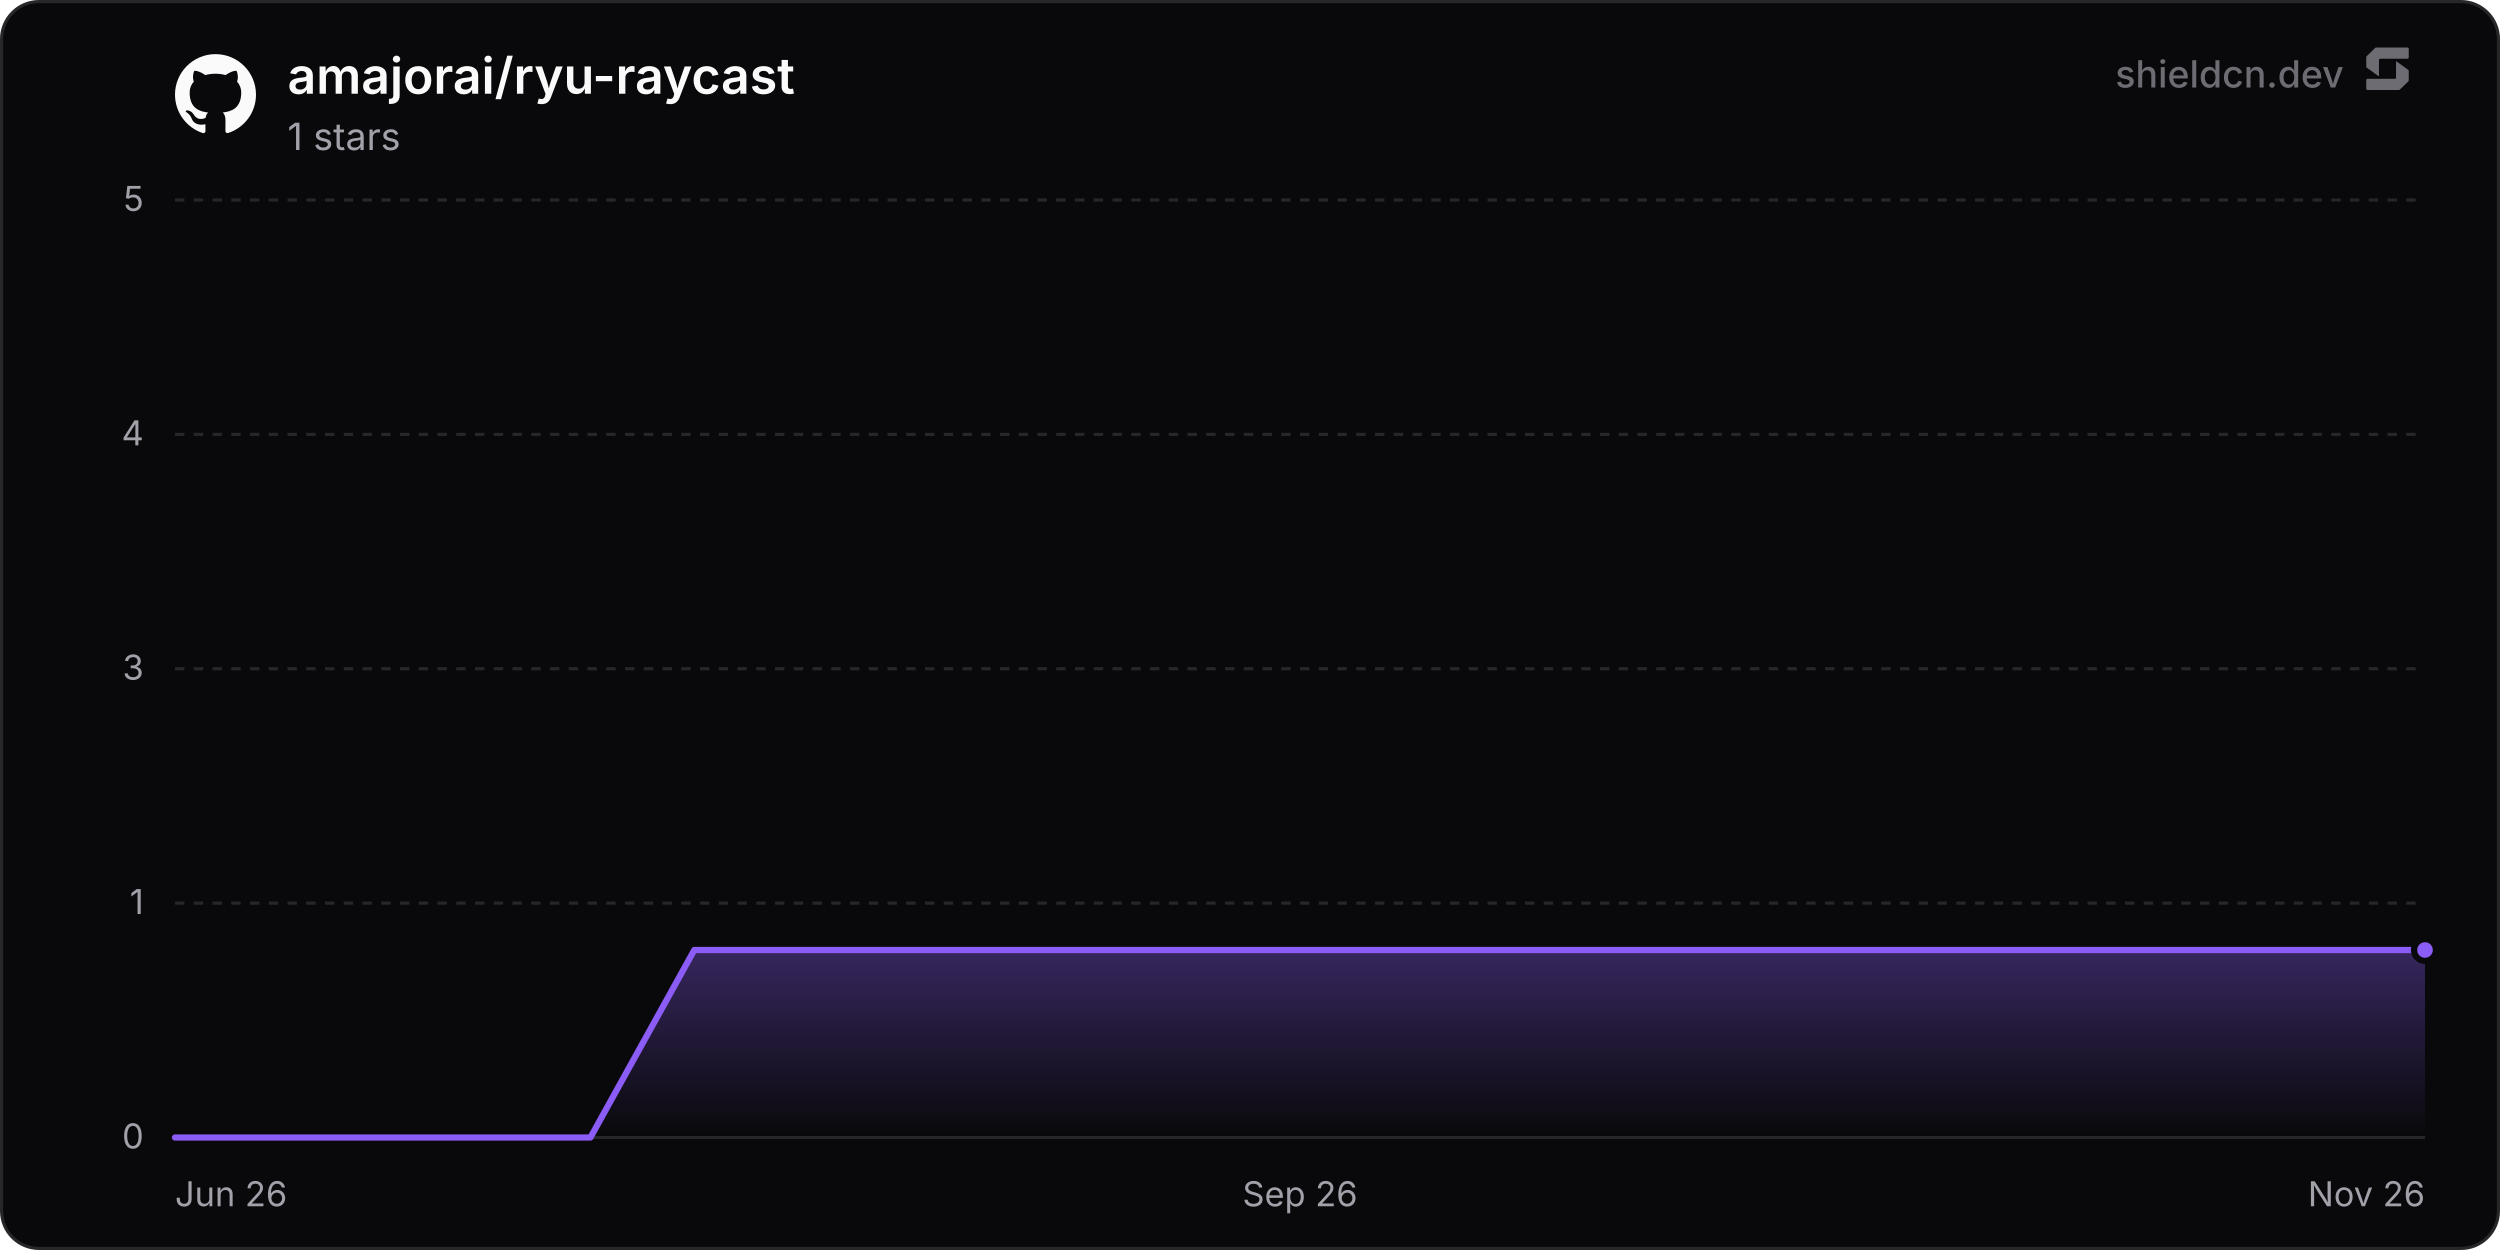
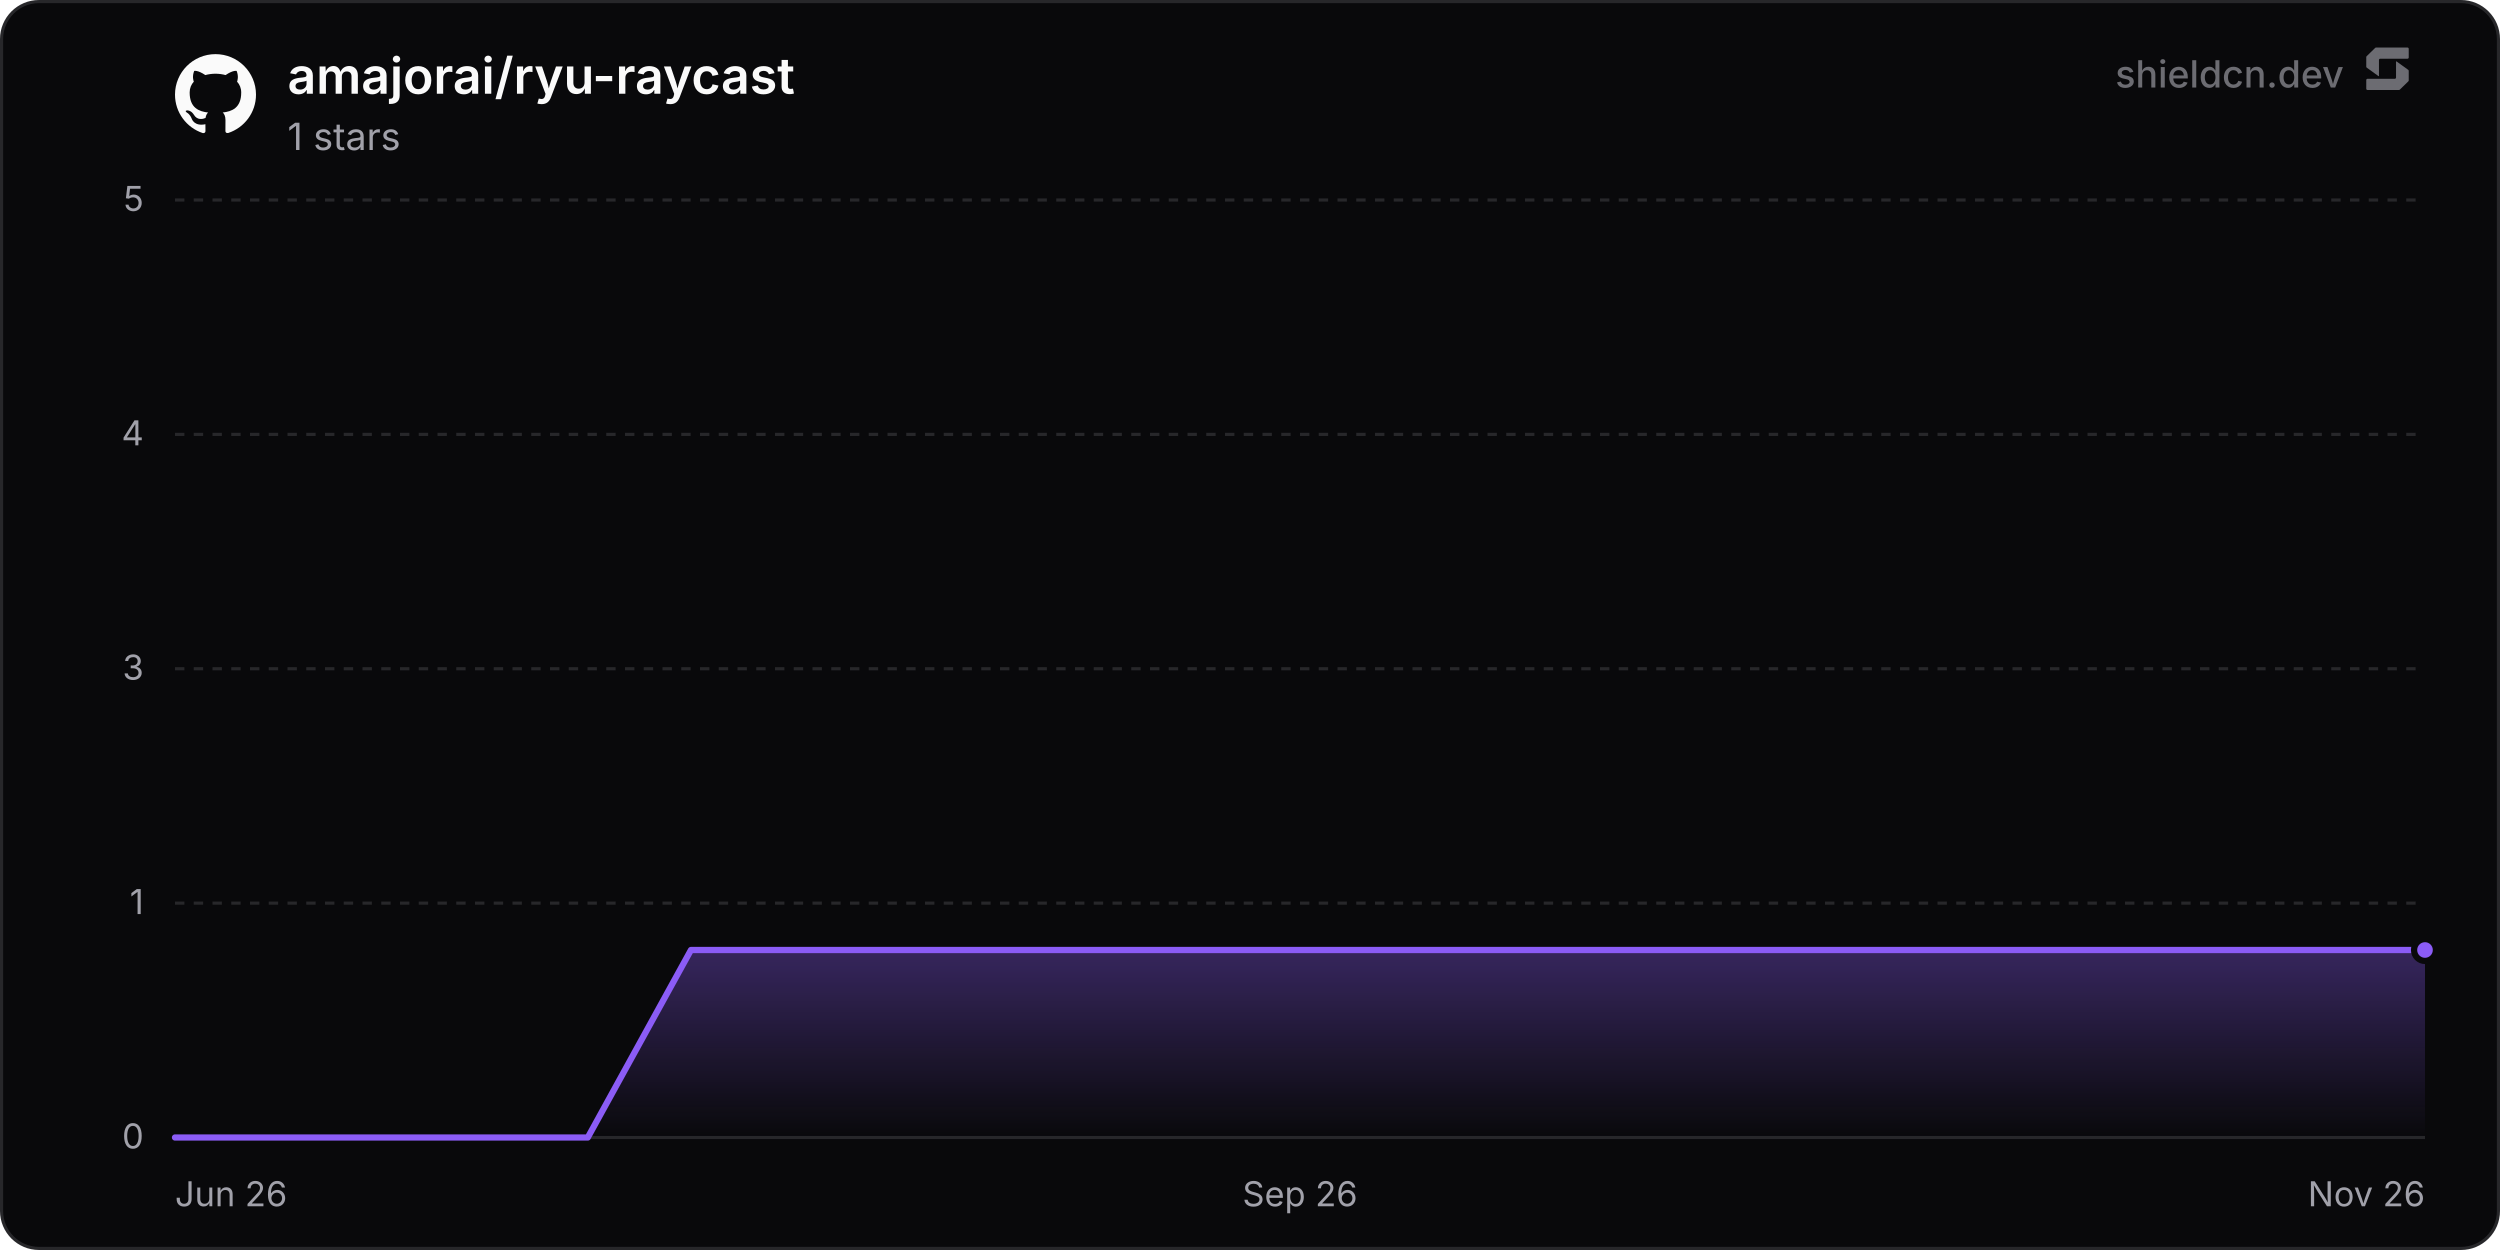
<svg xmlns="http://www.w3.org/2000/svg" width="800" height="400" viewBox="0 0 800 400" role="img" aria-label="amajorai/ryu-raycast">
  <defs>
    <linearGradient id="chartFill0" x1="0" y1="0" x2="0" y2="1">
      <stop offset="0%" stop-color="rgba(139, 92, 246, 0.35)" />
      <stop offset="100%" stop-color="rgba(139, 92, 246, 0)" />
    </linearGradient>
  </defs>
  <rect x="0.5" y="0.5" width="799" height="399" rx="12" fill="#09090b" stroke="#27272a" stroke-width="1" />
  <line x1="56" y1="364" x2="776" y2="364" stroke="#27272a" stroke-width="1" />
  <text x="46" y="367.5" text-anchor="end" font-size="11" fill="#a1a1aa" font-family="'Inter', ui-sans-serif, system-ui, -apple-system, BlinkMacSystemFont, 'Segoe UI', Roboto, Helvetica, Arial, sans-serif">0</text>
  <line x1="56" y1="289" x2="776" y2="289" stroke="#27272a" stroke-width="1" stroke-dasharray="3 3" />
  <text x="46" y="292.5" text-anchor="end" font-size="11" fill="#a1a1aa" font-family="'Inter', ui-sans-serif, system-ui, -apple-system, BlinkMacSystemFont, 'Segoe UI', Roboto, Helvetica, Arial, sans-serif">1</text>
  <line x1="56" y1="214" x2="776" y2="214" stroke="#27272a" stroke-width="1" stroke-dasharray="3 3" />
  <text x="46" y="217.5" text-anchor="end" font-size="11" fill="#a1a1aa" font-family="'Inter', ui-sans-serif, system-ui, -apple-system, BlinkMacSystemFont, 'Segoe UI', Roboto, Helvetica, Arial, sans-serif">3</text>
  <line x1="56" y1="139" x2="776" y2="139" stroke="#27272a" stroke-width="1" stroke-dasharray="3 3" />
  <text x="46" y="142.5" text-anchor="end" font-size="11" fill="#a1a1aa" font-family="'Inter', ui-sans-serif, system-ui, -apple-system, BlinkMacSystemFont, 'Segoe UI', Roboto, Helvetica, Arial, sans-serif">4</text>
  <line x1="56" y1="64" x2="776" y2="64" stroke="#27272a" stroke-width="1" stroke-dasharray="3 3" />
  <text x="46" y="67.5" text-anchor="end" font-size="11" fill="#a1a1aa" font-family="'Inter', ui-sans-serif, system-ui, -apple-system, BlinkMacSystemFont, 'Segoe UI', Roboto, Helvetica, Arial, sans-serif">5</text>
  <text x="56" y="386" text-anchor="start" font-size="11" fill="#a1a1aa" font-family="'Inter', ui-sans-serif, system-ui, -apple-system, BlinkMacSystemFont, 'Segoe UI', Roboto, Helvetica, Arial, sans-serif">Jun 26</text>
  <text x="416" y="386" text-anchor="middle" font-size="11" fill="#a1a1aa" font-family="'Inter', ui-sans-serif, system-ui, -apple-system, BlinkMacSystemFont, 'Segoe UI', Roboto, Helvetica, Arial, sans-serif">Sep 26</text>
  <text x="776" y="386" text-anchor="end" font-size="11" fill="#a1a1aa" font-family="'Inter', ui-sans-serif, system-ui, -apple-system, BlinkMacSystemFont, 'Segoe UI', Roboto, Helvetica, Arial, sans-serif">Nov 26</text>
-   <path d="M56 364 L89.24 364 L122.47 364 L155.71 364 L188.94 364 L222.18 304 L255.41 304 L288.65 304 L321.89 304 L355.12 304 L388.36 304 L421.59 304 L454.83 304 L488.06 304 L521.3 304 L554.54 304 L587.77 304 L621.01 304 L654.24 304 L687.48 304 L720.71 304 L753.95 304 L776 304 L776 364 L56 364 Z" fill="url(#chartFill0)" />
-   <path d="M56 364 L89.24 364 L122.47 364 L155.71 364 L188.94 364 L222.18 304 L255.41 304 L288.65 304 L321.89 304 L355.12 304 L388.36 304 L421.59 304 L454.83 304 L488.06 304 L521.3 304 L554.54 304 L587.77 304 L621.01 304 L654.24 304 L687.48 304 L720.71 304 L753.95 304 L776 304" fill="none" stroke="#8b5cf6" stroke-width="2" stroke-linejoin="round" stroke-linecap="round" />
+   <path d="M56 364 L89.02 364 L122.04 364 L155.06 364 L188.09 364 L221.11 304 L254.13 304 L287.15 304 L320.17 304 L353.19 304 L386.21 304 L419.24 304 L452.26 304 L485.28 304 L518.3 304 L551.32 304 L584.34 304 L617.36 304 L650.38 304 L683.41 304 L716.43 304 L749.45 304 L776 304 L776 364 L56 364 Z" fill="url(#chartFill0)" />
+   <path d="M56 364 L89.02 364 L122.04 364 L155.06 364 L188.09 364 L221.11 304 L254.13 304 L287.15 304 L320.17 304 L353.19 304 L386.21 304 L419.24 304 L452.26 304 L485.28 304 L518.3 304 L551.32 304 L584.34 304 L617.36 304 L650.38 304 L683.41 304 L716.43 304 L749.45 304 L776 304" fill="none" stroke="#8b5cf6" stroke-width="2" stroke-linejoin="round" stroke-linecap="round" />
  <circle cx="776" cy="304" r="3.5" fill="#8b5cf6" stroke="#09090b" stroke-width="2" />
  <g transform="translate(56, 17) scale(1.08)" fill="#fafafa">
    <path d="M12 .297c-6.63 0-12 5.373-12 12 0 5.303 3.438 9.8 8.205 11.385.6.113.82-.258.82-.577 0-.285-.01-1.04-.015-2.04-3.338.724-4.042-1.61-4.042-1.61C4.422 18.07 3.633 17.7 3.633 17.7c-1.087-.744.084-.729.084-.729 1.205.084 1.838 1.236 1.838 1.236 1.07 1.835 2.809 1.305 3.495.998.108-.776.417-1.305.76-1.605-2.665-.3-5.466-1.332-5.466-5.93 0-1.31.465-2.38 1.235-3.22-.135-.303-.54-1.523.105-3.176 0 0 1.005-.322 3.3 1.23.96-.267 1.98-.399 3-.405 1.02.006 2.04.138 3 .405 2.28-1.552 3.285-1.23 3.285-1.23.645 1.653.24 2.873.12 3.176.765.84 1.23 1.91 1.23 3.22 0 4.61-2.805 5.625-5.475 5.92.42.36.81 1.096.81 2.22 0 1.606-.015 2.896-.015 3.286 0 .315.21.69.825.57C20.565 22.092 24 17.592 24 12.297c0-6.627-5.373-12-12-12" />
  </g>
  <text x="92" y="30" font-size="16" font-weight="600" fill="#fafafa" font-family="'Inter', ui-sans-serif, system-ui, -apple-system, BlinkMacSystemFont, 'Segoe UI', Roboto, Helvetica, Arial, sans-serif">amajorai/ryu-raycast</text>
  <text x="92" y="48" font-size="12" fill="#a1a1aa" font-family="'Inter', ui-sans-serif, system-ui, -apple-system, BlinkMacSystemFont, 'Segoe UI', Roboto, Helvetica, Arial, sans-serif">1 stars</text>
  <g fill-opacity="0.65">
    <text x="750" y="28" text-anchor="end" font-size="12" font-weight="500" fill="#a1a1aa" font-family="'Inter', ui-sans-serif, system-ui, -apple-system, BlinkMacSystemFont, 'Segoe UI', Roboto, Helvetica, Arial, sans-serif">shieldcn.dev</text>
    <g transform="translate(756, 14) scale(0.01)" fill="#a1a1aa">
      <path d="M1088.4,565.1c-6.5-4.7-15.5,0-15.5,7.9v510.2c0,21.3-18.1,38.6-40.4,38.6H160.9c-22.3,0-40.4,17.3-40.4,38.6v280.8c0,21.3,18.1,38.6,40.4,38.6h1004.5c10.8,0,21.2-4.2,28.8-11.6l273.4-266.3c7.4-7.2,11.6-16.9,11.6-27v-308.7c0-12.1-5.9-23.5-16.1-30.8l-374.7-270.3Z" />
      <path d="M511.2,1035.9c6.5,4.7,15.5,0,15.5-7.9v-510.2c0-21.3,18.1-38.6,40.4-38.6h871.7c22.3,0,40.4-17.3,40.4-38.6V159.7c0-21.3-18.1-38.6-40.4-38.6H434.3c-10.8,0-21.2,4.2-28.8,11.6L132,399c-7.4,7.2-11.6,16.9-11.6,27v308.7c0,12.1,5.9,23.5,16.1,30.8l374.7,270.3Z" />
    </g>
  </g>
</svg>
